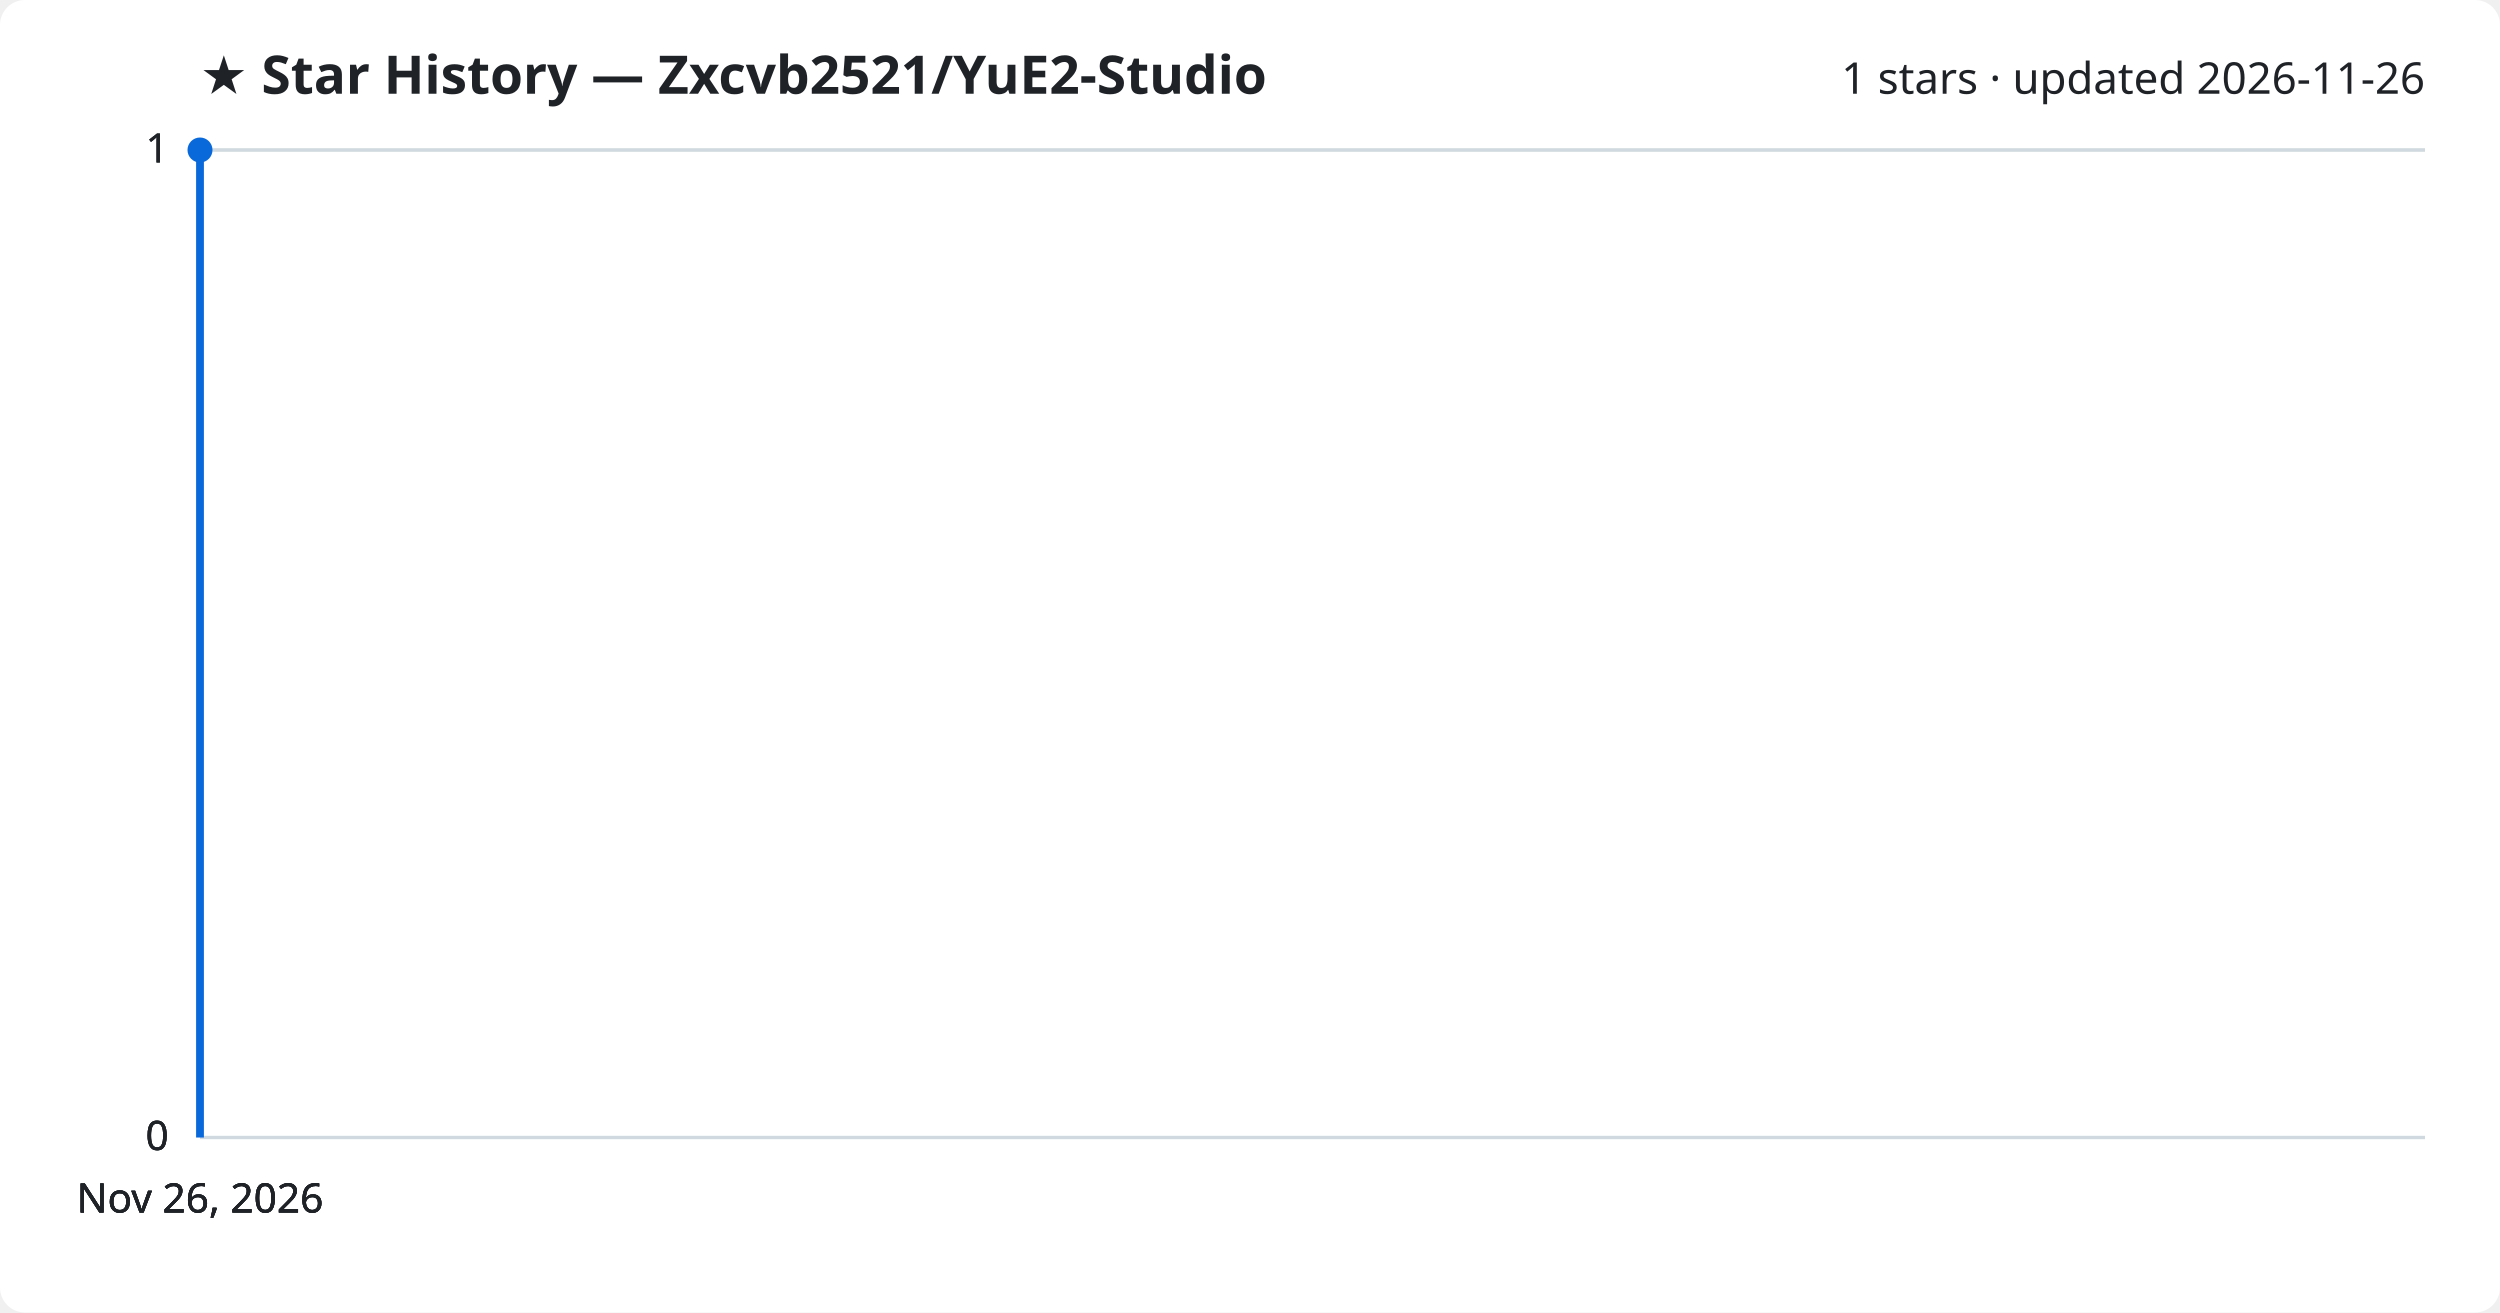
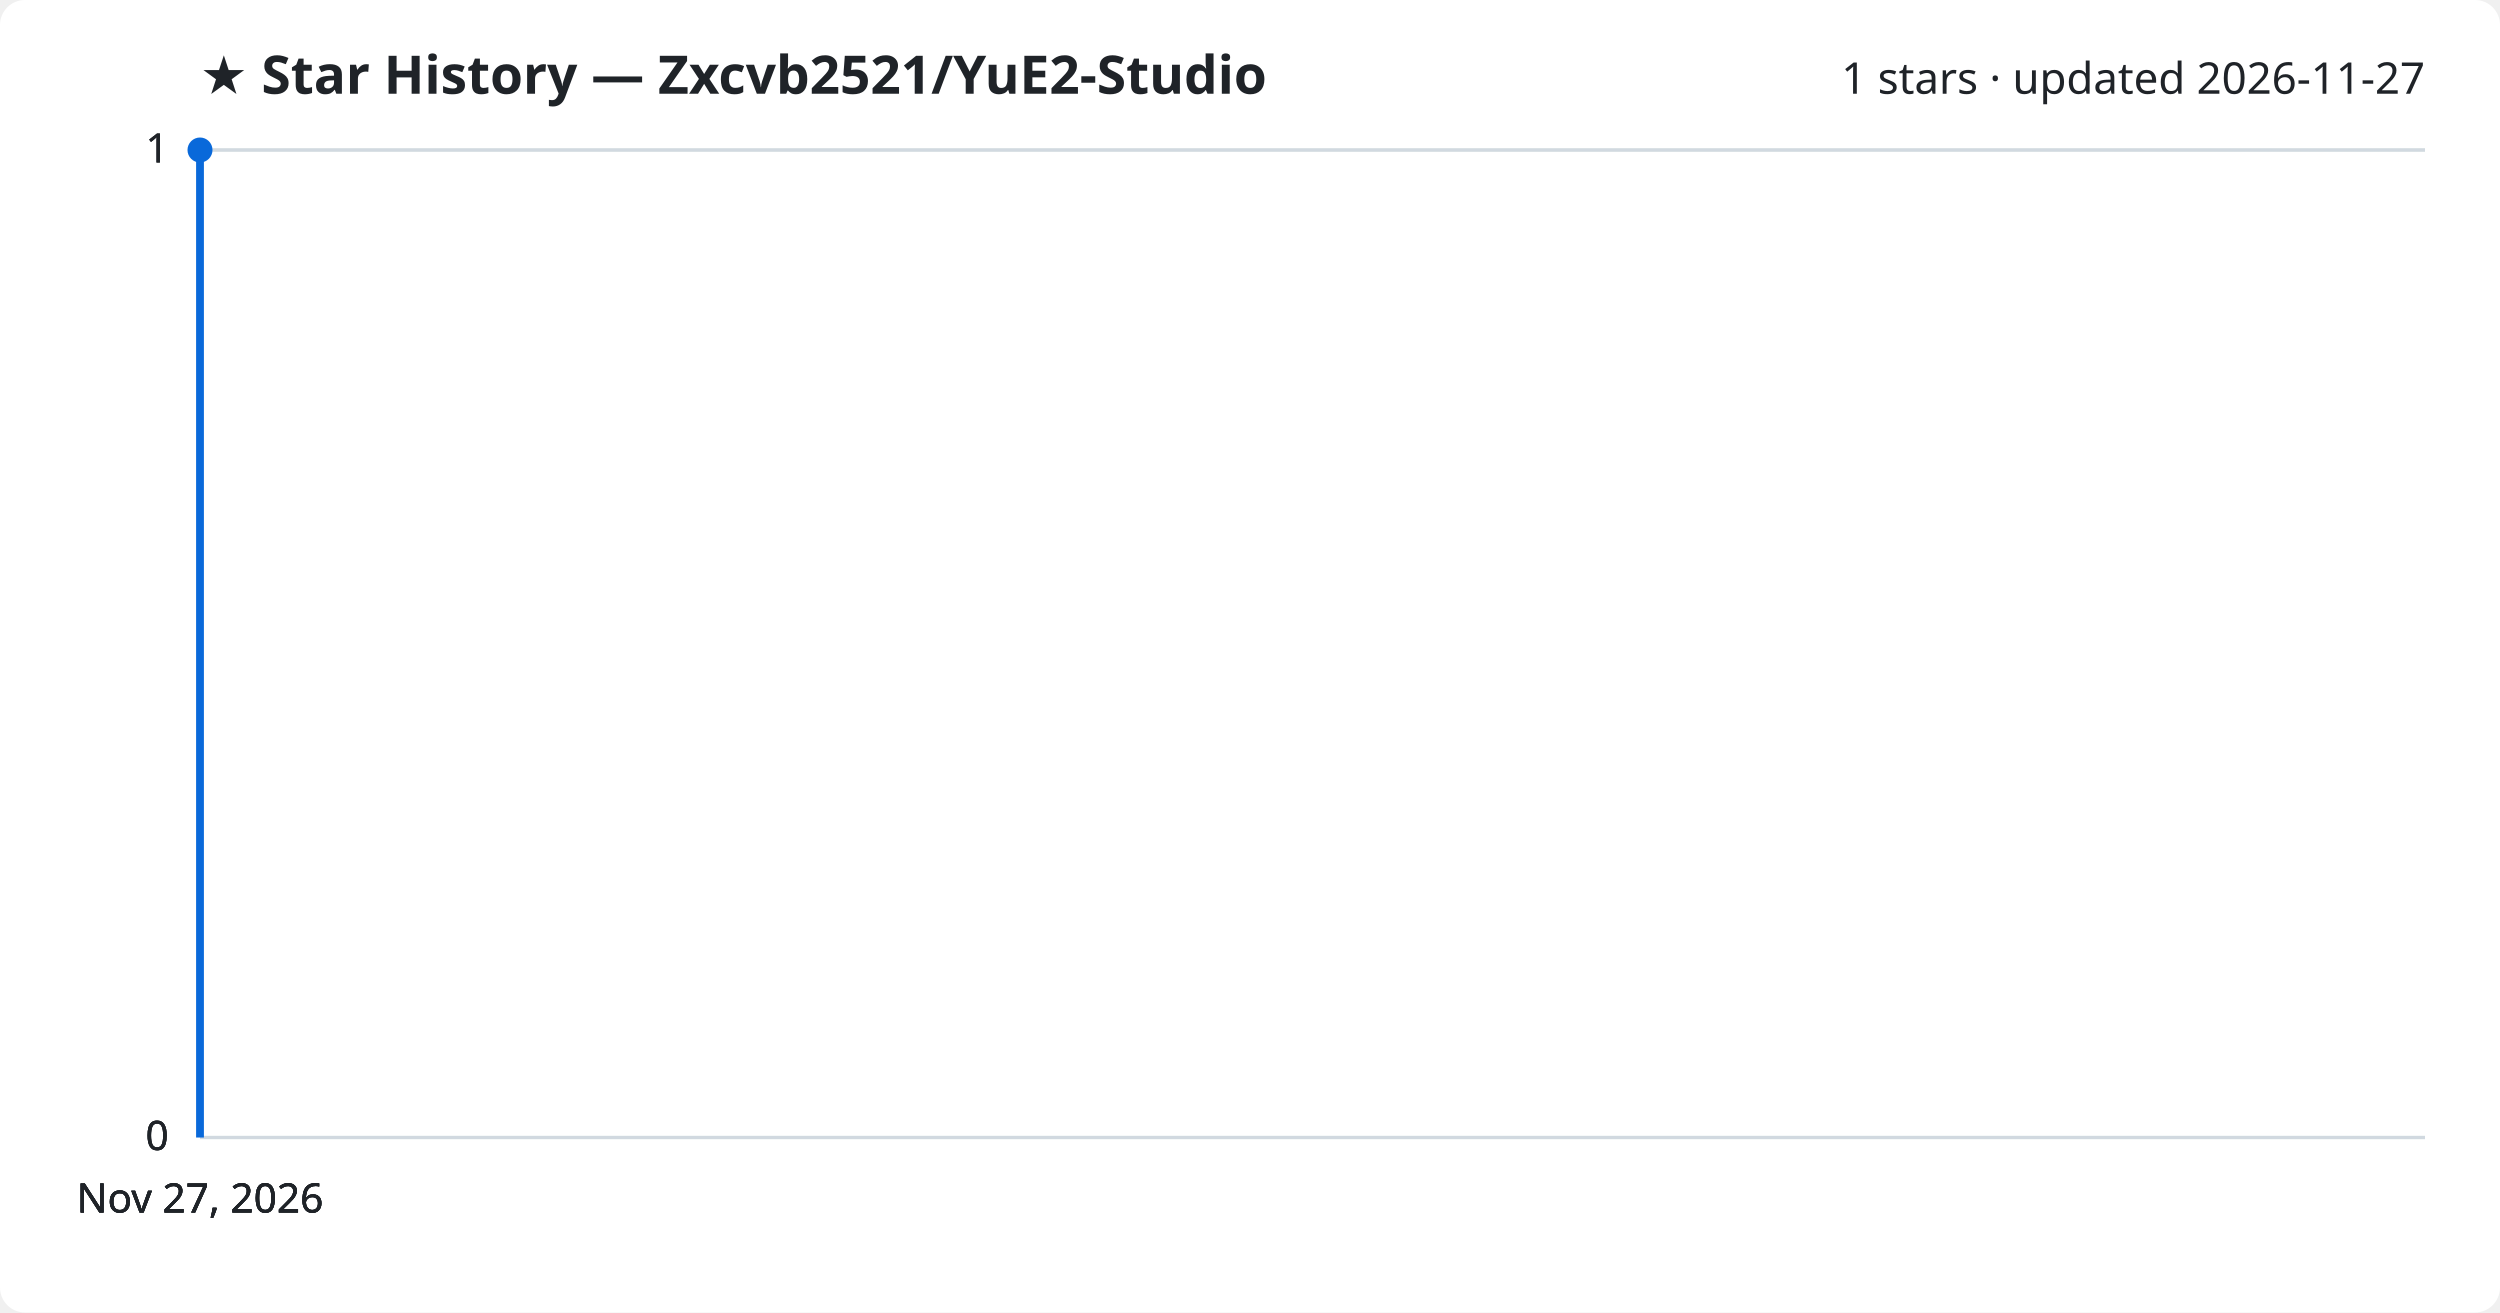
<svg xmlns="http://www.w3.org/2000/svg" viewBox="0 0 800 420" font-family="Segoe UI, sans-serif">
  <rect width="800" height="420" fill="#ffffff" rx="8" />
  <text x="64" y="30" fill="#1f2328" font-size="17" font-weight="700">★ Star History — Zxcvb2521/YuE2-Studio</text>
-   <text x="776" y="30" fill="#1f2328" font-size="14" text-anchor="end">1 stars · updated 2026-11-26</text>
+   <text x="776" y="30" fill="#1f2328" font-size="14" text-anchor="end">1 stars · updated 2026-11-27</text>
  <line x1="64" y1="364.0" x2="776" y2="364.0" stroke="#d1d9e0" stroke-width="1" />
  <text x="54" y="368.0" fill="#1f2328" font-size="13" text-anchor="end">0</text>
  <line x1="64" y1="364.0" x2="776" y2="364.0" stroke="#d1d9e0" stroke-width="1" />
  <text x="54" y="368.0" fill="#1f2328" font-size="13" text-anchor="end">0</text>
  <line x1="64" y1="364.0" x2="776" y2="364.0" stroke="#d1d9e0" stroke-width="1" />
  <text x="54" y="368.0" fill="#1f2328" font-size="13" text-anchor="end">0</text>
  <line x1="64" y1="48.0" x2="776" y2="48.0" stroke="#d1d9e0" stroke-width="1" />
  <text x="54" y="52.0" fill="#1f2328" font-size="13" text-anchor="end">1</text>
  <line x1="64" y1="48.0" x2="776" y2="48.0" stroke="#d1d9e0" stroke-width="1" />
  <text x="54" y="52.0" fill="#1f2328" font-size="13" text-anchor="end">1</text>
  <path d="M64.0,364.0 L64.0,48.0 L64.0,48.0" fill="none" stroke="#0969da" stroke-width="2.5" stroke-linejoin="round" />
  <circle cx="64.0" cy="48.0" r="4" fill="#0969da" />
-   <text x="64.0" y="388" fill="#1f2328" font-size="13" text-anchor="middle">Nov 26, 2026</text>
-   <text x="64.0" y="388" fill="#1f2328" font-size="13" text-anchor="middle">Nov 26, 2026</text>
-   <text x="64.0" y="388" fill="#1f2328" font-size="13" text-anchor="middle">Nov 26, 2026</text>
-   <text x="64.0" y="388" fill="#1f2328" font-size="13" text-anchor="middle">Nov 26, 2026</text>
+   <text x="64.0" y="388" fill="#1f2328" font-size="13" text-anchor="middle">Nov 27, 2026</text>
+   <text x="64.0" y="388" fill="#1f2328" font-size="13" text-anchor="middle">Nov 27, 2026</text>
+   <text x="64.0" y="388" fill="#1f2328" font-size="13" text-anchor="middle">Nov 27, 2026</text>
+   <text x="64.0" y="388" fill="#1f2328" font-size="13" text-anchor="middle">Nov 27, 2026</text>
</svg>
